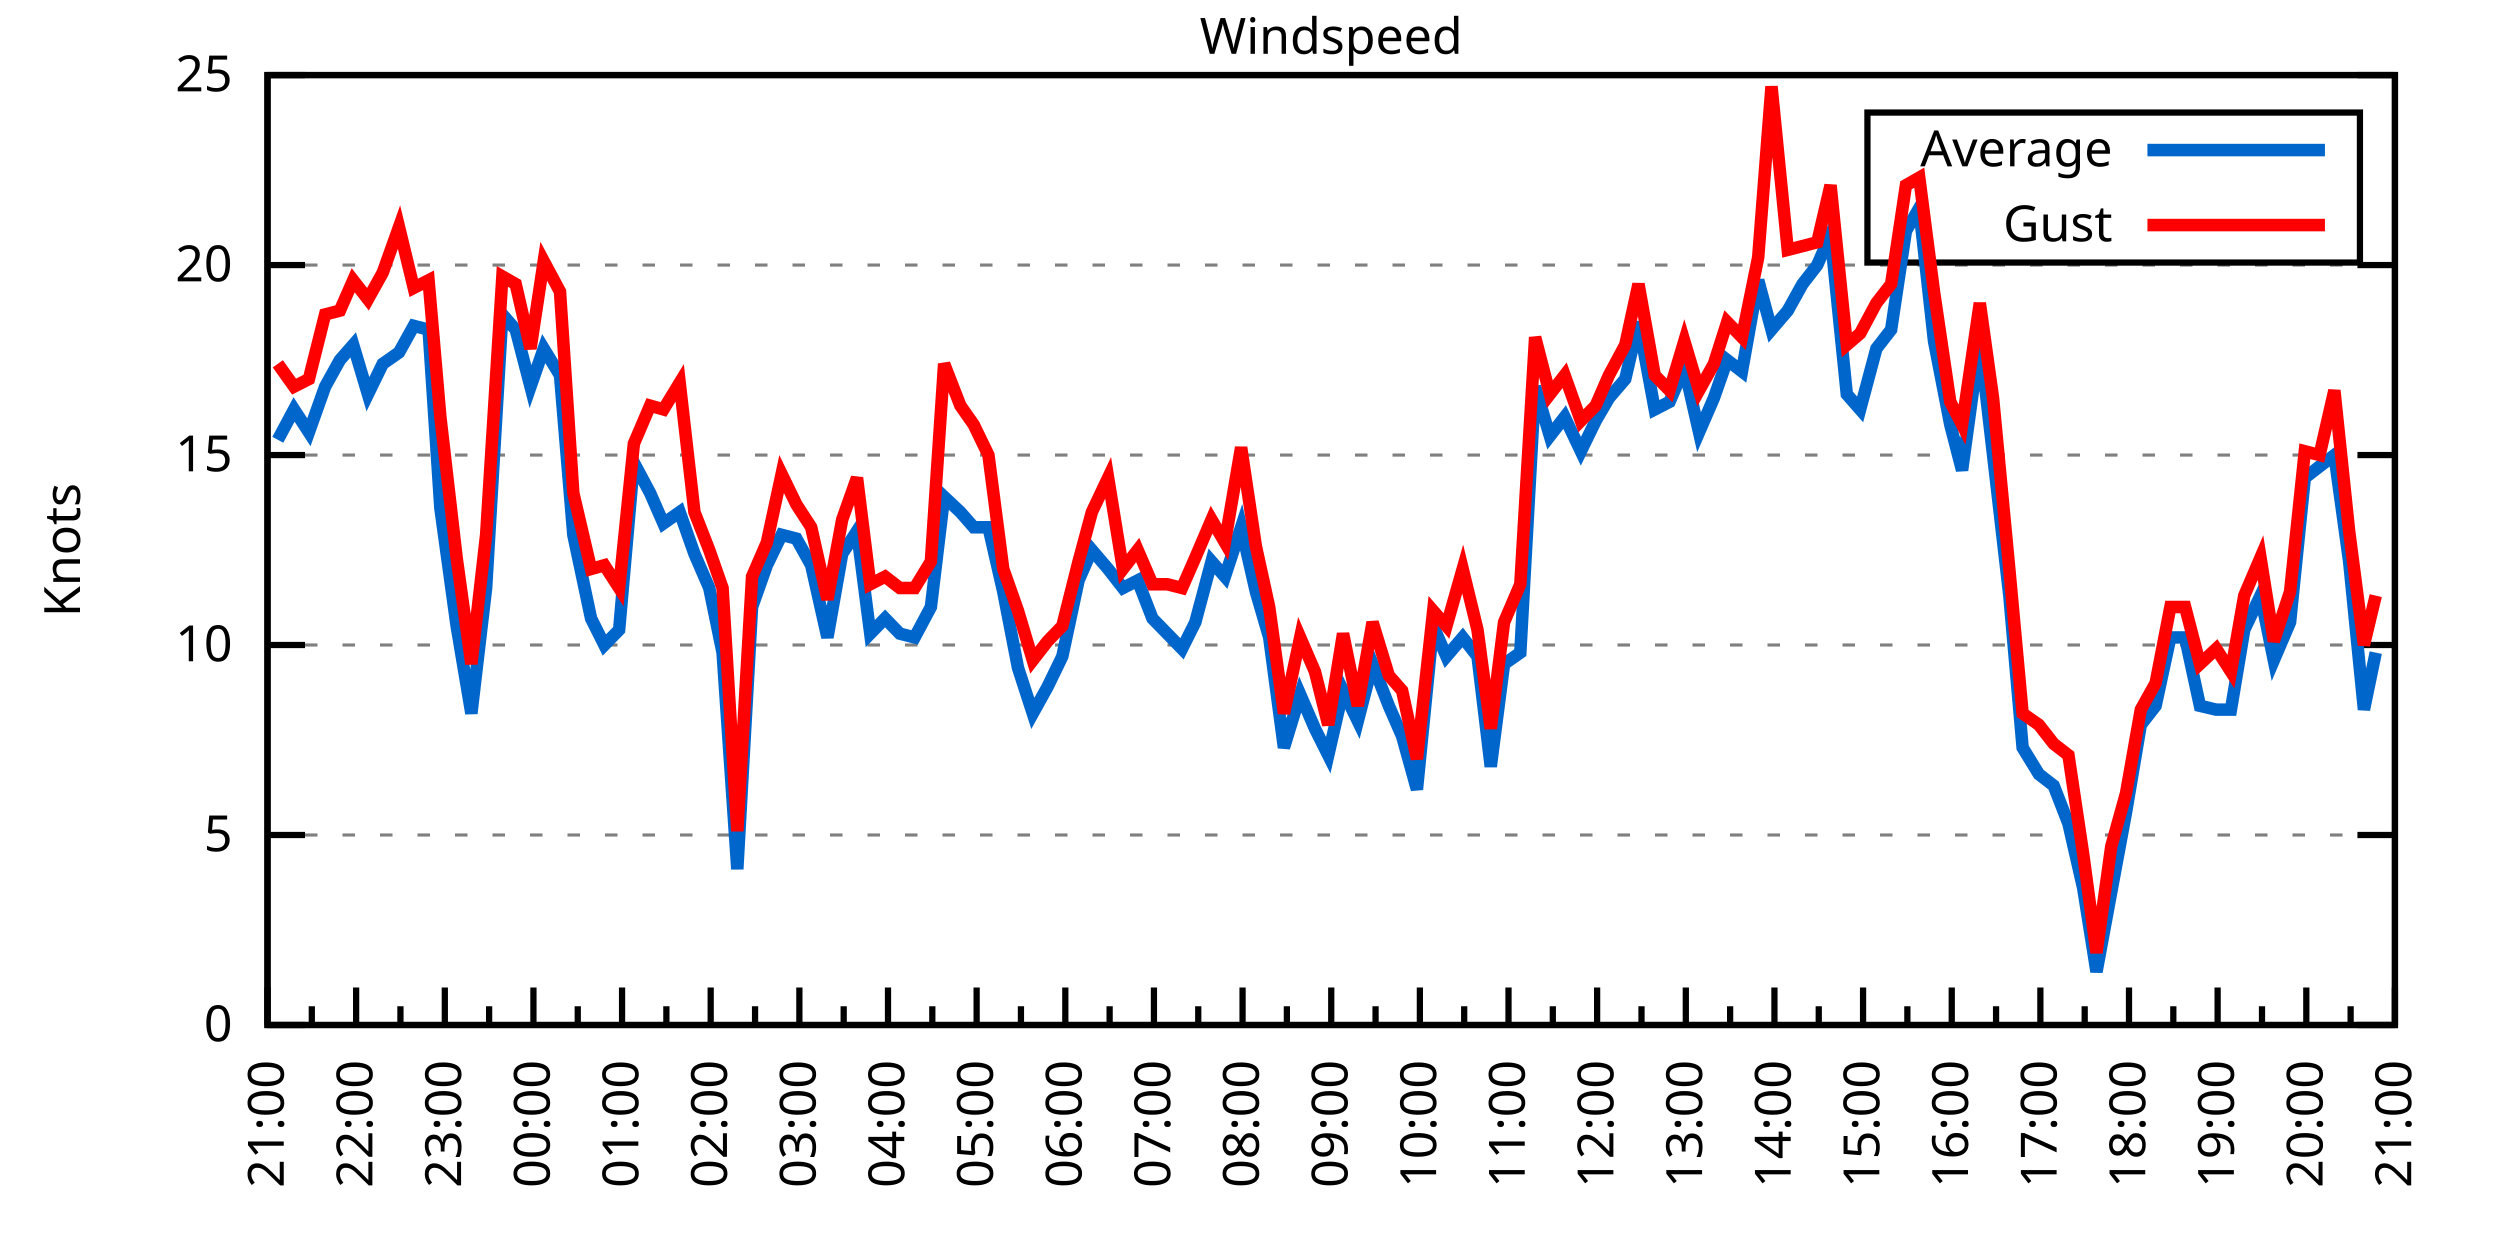
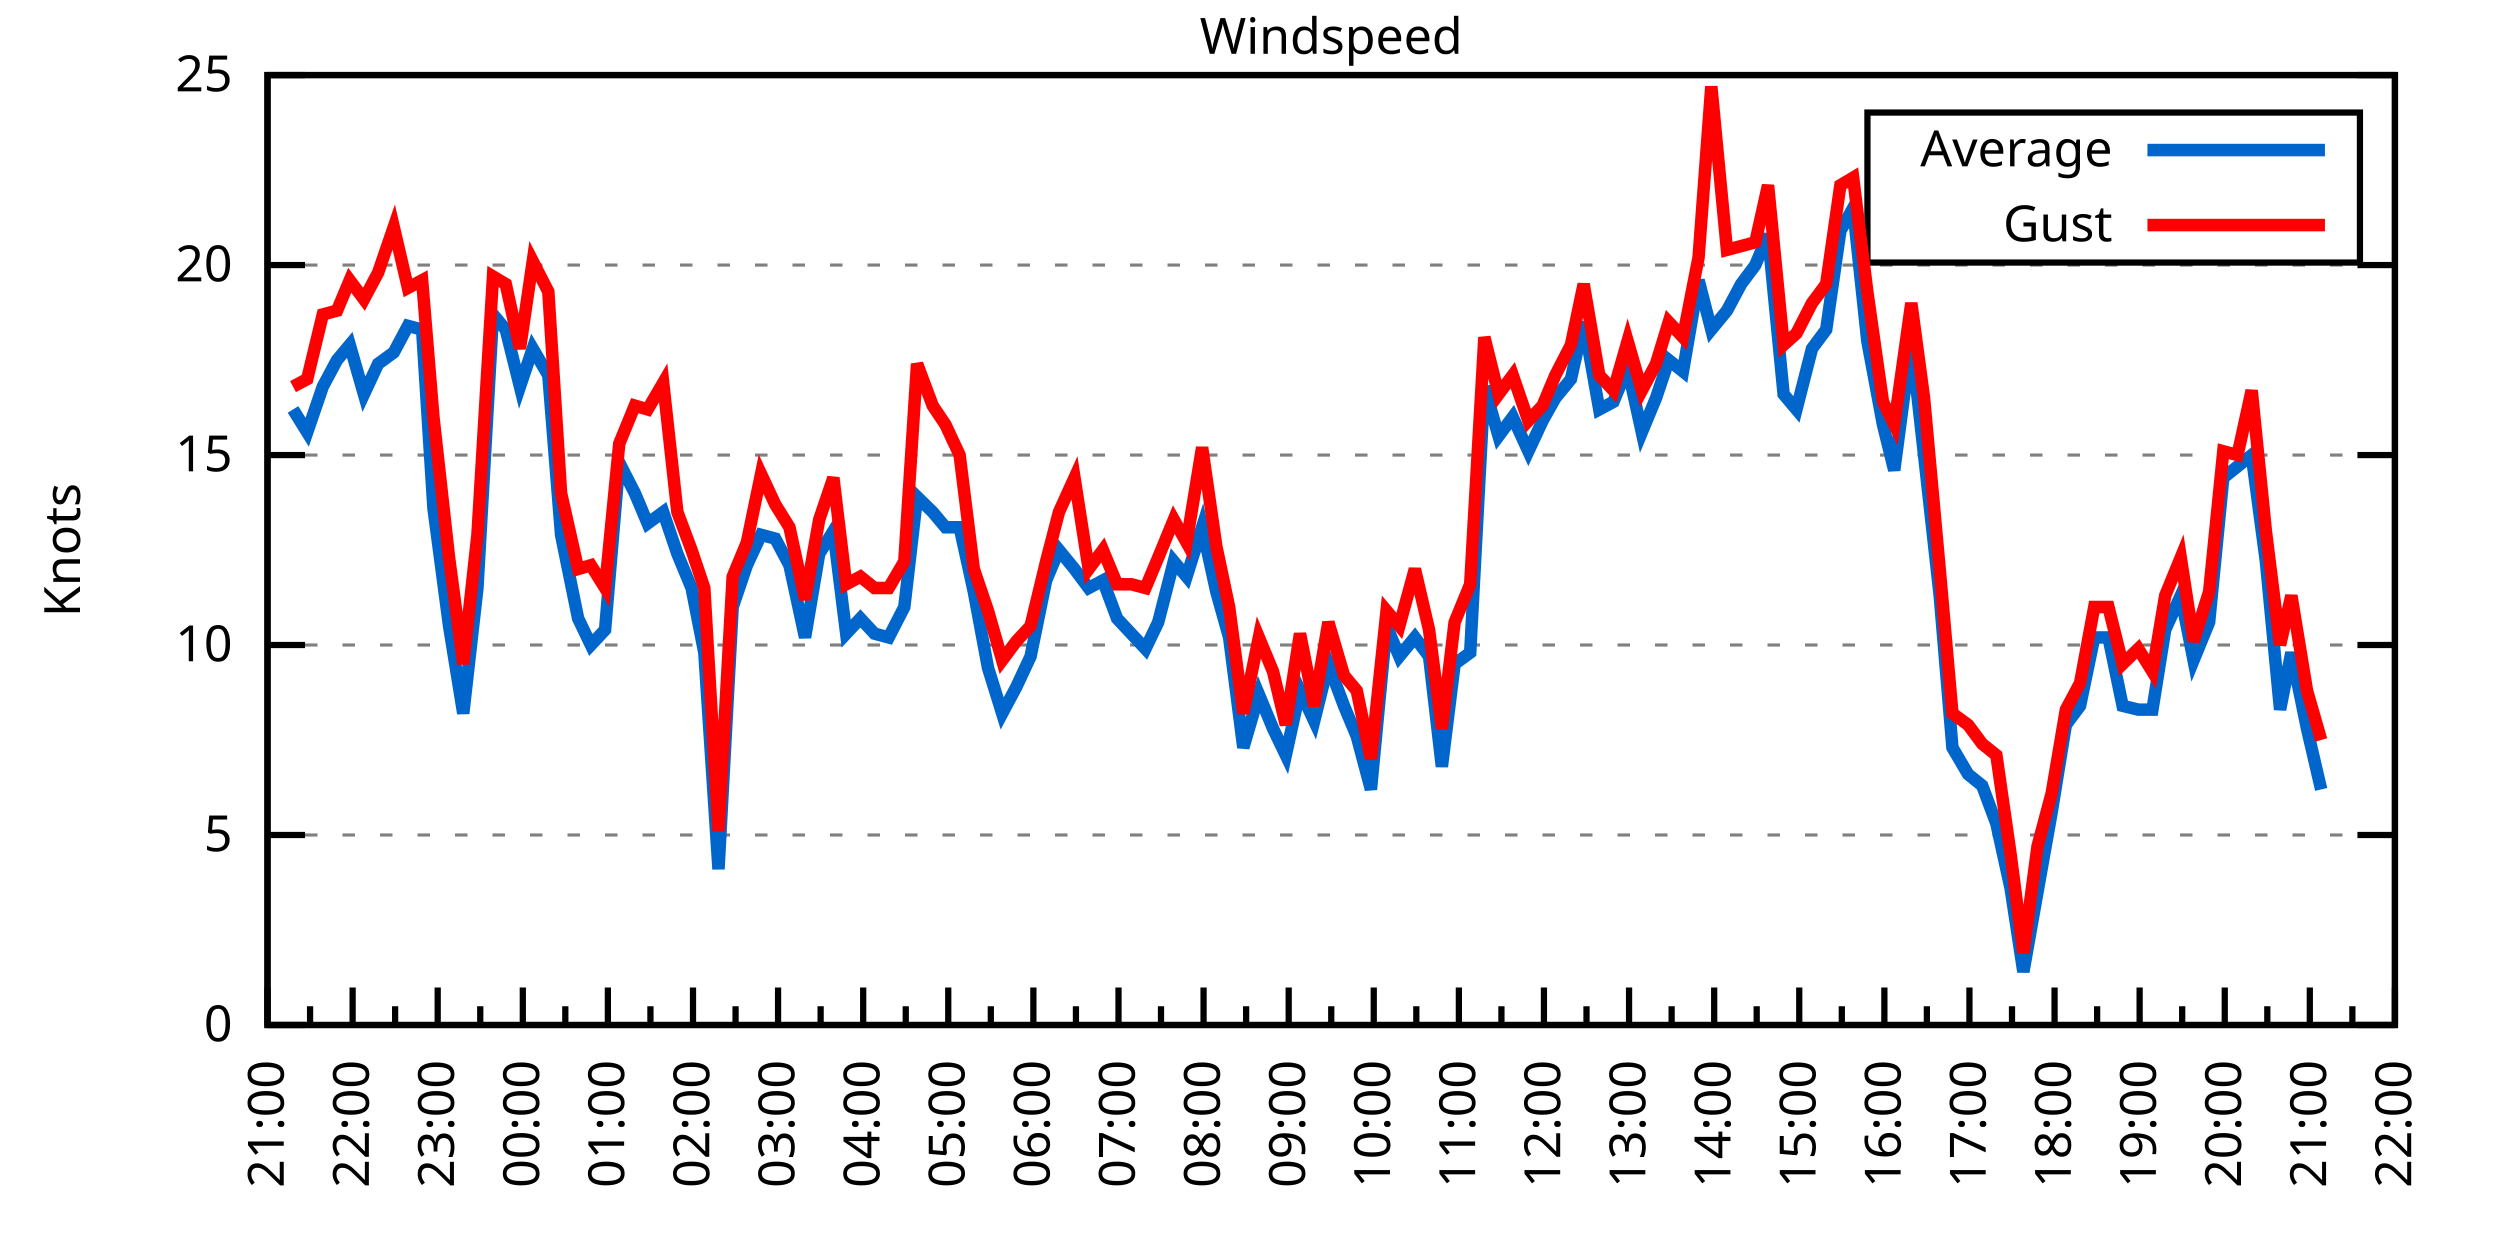
<svg xmlns="http://www.w3.org/2000/svg" xmlns:xlink="http://www.w3.org/1999/xlink" width="400" height="200" viewBox="0 0 400 200">
  <g id="gnuplot_canvas">
    <rect x="0" y="0" width="400" height="200" fill="none" />
    <defs>
      <circle id="gpDot" r="0.5" stroke-width="0.5" stroke="currentColor" />
      <path id="gpPt0" stroke-width="0.333" stroke="currentColor" d="M-1,0 h2 M0,-1 v2" />
      <path id="gpPt1" stroke-width="0.333" stroke="currentColor" d="M-1,-1 L1,1 M1,-1 L-1,1" />
      <path id="gpPt2" stroke-width="0.333" stroke="currentColor" d="M-1,0 L1,0 M0,-1 L0,1 M-1,-1 L1,1 M-1,1 L1,-1" />
      <rect id="gpPt3" stroke-width="0.333" stroke="currentColor" x="-1" y="-1" width="2" height="2" />
      <rect id="gpPt4" stroke-width="0.333" stroke="currentColor" fill="currentColor" x="-1" y="-1" width="2" height="2" />
      <circle id="gpPt5" stroke-width="0.333" stroke="currentColor" cx="0" cy="0" r="1" />
      <use xlink:href="#gpPt5" id="gpPt6" fill="currentColor" stroke="none" />
      <path id="gpPt7" stroke-width="0.333" stroke="currentColor" d="M0,-1.33 L-1.33,0.67 L1.33,0.67 z" />
      <use xlink:href="#gpPt7" id="gpPt8" fill="currentColor" stroke="none" />
      <use xlink:href="#gpPt7" id="gpPt9" stroke="currentColor" transform="rotate(180)" />
      <use xlink:href="#gpPt9" id="gpPt10" fill="currentColor" stroke="none" />
      <use xlink:href="#gpPt3" id="gpPt11" stroke="currentColor" transform="rotate(45)" />
      <use xlink:href="#gpPt11" id="gpPt12" fill="currentColor" stroke="none" />
      <path id="gpPt13" stroke-width="0.333" stroke="currentColor" d="M0,1.330 L1.265,0.411 L0.782,-1.067 L-0.782,-1.076 L-1.265,0.411 z" />
      <use xlink:href="#gpPt13" id="gpPt14" fill="currentColor" stroke="none" />
      <filter id="textbox" filterUnits="objectBoundingBox" x="0" y="0" height="1" width="1">
        <feFlood flood-color="white" flood-opacity="1" result="bgnd" />
        <feComposite in="SourceGraphic" in2="bgnd" operator="atop" />
      </filter>
      <filter id="greybox" filterUnits="objectBoundingBox" x="0" y="0" height="1" width="1">
        <feFlood flood-color="lightgrey" flood-opacity="1" result="grey" />
        <feComposite in="SourceGraphic" in2="grey" operator="atop" />
      </filter>
    </defs>
    <g fill="none" color="white" stroke="currentColor" stroke-width="1.00" stroke-linecap="butt" stroke-linejoin="miter">
</g>
    <g fill="none" color="black" stroke="currentColor" stroke-width="1.00" stroke-linecap="butt" stroke-linejoin="miter">
      <g stroke="none" shape-rendering="crispEdges">
        <polygon fill="rgb(255, 255, 255)" points="42.80,164.00 383.18,164.00 383.18,12.02 42.80,12.02 " />
      </g>
    </g>
    <g fill="none" color="black" stroke="currentColor" stroke-width="1.00" stroke-linecap="butt" stroke-linejoin="miter">
</g>
    <g fill="none" color="black" stroke="black" stroke-width="0.50" stroke-linecap="butt" stroke-linejoin="miter">
</g>
    <g fill="none" color="gray" stroke="currentColor" stroke-width="0.50" stroke-linecap="butt" stroke-linejoin="miter">
      <path stroke="gray" stroke-dasharray="2,4" class="gridline" d="M42.80,164.00 L383.19,164.00  " />
    </g>
    <g fill="none" color="gray" stroke="gray" stroke-width="1.00" stroke-linecap="butt" stroke-linejoin="miter">
</g>
    <g fill="none" color="black" stroke="currentColor" stroke-width="1.00" stroke-linecap="butt" stroke-linejoin="miter">
      <path stroke="black" d="M42.80,164.00 L48.80,164.00 M383.19,164.00 L377.19,164.00  " />
      <g transform="translate(37.20,166.60)" stroke="none" fill="black" font-family="Sans" font-size="8.00" text-anchor="end">
        <text>
          <tspan font-family="Sans"> 0</tspan>
        </text>
      </g>
    </g>
    <g fill="none" color="black" stroke="currentColor" stroke-width="1.00" stroke-linecap="butt" stroke-linejoin="miter">
</g>
    <g fill="none" color="black" stroke="black" stroke-width="0.50" stroke-linecap="butt" stroke-linejoin="miter">
</g>
    <g fill="none" color="gray" stroke="currentColor" stroke-width="0.50" stroke-linecap="butt" stroke-linejoin="miter">
      <path stroke="gray" stroke-dasharray="2,4" class="gridline" d="M42.80,133.60 L383.19,133.60  " />
    </g>
    <g fill="none" color="gray" stroke="gray" stroke-width="1.00" stroke-linecap="butt" stroke-linejoin="miter">
</g>
    <g fill="none" color="black" stroke="currentColor" stroke-width="1.00" stroke-linecap="butt" stroke-linejoin="miter">
      <path stroke="black" d="M42.80,133.60 L48.80,133.60 M383.19,133.60 L377.19,133.60  " />
      <g transform="translate(37.20,136.20)" stroke="none" fill="black" font-family="Sans" font-size="8.00" text-anchor="end">
        <text>
          <tspan font-family="Sans"> 5</tspan>
        </text>
      </g>
    </g>
    <g fill="none" color="black" stroke="currentColor" stroke-width="1.00" stroke-linecap="butt" stroke-linejoin="miter">
</g>
    <g fill="none" color="black" stroke="black" stroke-width="0.50" stroke-linecap="butt" stroke-linejoin="miter">
</g>
    <g fill="none" color="gray" stroke="currentColor" stroke-width="0.50" stroke-linecap="butt" stroke-linejoin="miter">
      <path stroke="gray" stroke-dasharray="2,4" class="gridline" d="M42.80,103.20 L383.19,103.20  " />
    </g>
    <g fill="none" color="gray" stroke="gray" stroke-width="1.00" stroke-linecap="butt" stroke-linejoin="miter">
</g>
    <g fill="none" color="black" stroke="currentColor" stroke-width="1.00" stroke-linecap="butt" stroke-linejoin="miter">
      <path stroke="black" d="M42.80,103.20 L48.80,103.20 M383.19,103.20 L377.19,103.20  " />
      <g transform="translate(37.20,105.80)" stroke="none" fill="black" font-family="Sans" font-size="8.00" text-anchor="end">
        <text>
          <tspan font-family="Sans"> 10</tspan>
        </text>
      </g>
    </g>
    <g fill="none" color="black" stroke="currentColor" stroke-width="1.00" stroke-linecap="butt" stroke-linejoin="miter">
</g>
    <g fill="none" color="black" stroke="black" stroke-width="0.50" stroke-linecap="butt" stroke-linejoin="miter">
</g>
    <g fill="none" color="gray" stroke="currentColor" stroke-width="0.50" stroke-linecap="butt" stroke-linejoin="miter">
      <path stroke="gray" stroke-dasharray="2,4" class="gridline" d="M42.80,72.81 L383.19,72.81  " />
    </g>
    <g fill="none" color="gray" stroke="gray" stroke-width="1.00" stroke-linecap="butt" stroke-linejoin="miter">
</g>
    <g fill="none" color="black" stroke="currentColor" stroke-width="1.00" stroke-linecap="butt" stroke-linejoin="miter">
      <path stroke="black" d="M42.80,72.81 L48.80,72.81 M383.19,72.81 L377.19,72.81  " />
      <g transform="translate(37.20,75.41)" stroke="none" fill="black" font-family="Sans" font-size="8.00" text-anchor="end">
        <text>
          <tspan font-family="Sans"> 15</tspan>
        </text>
      </g>
    </g>
    <g fill="none" color="black" stroke="currentColor" stroke-width="1.00" stroke-linecap="butt" stroke-linejoin="miter">
</g>
    <g fill="none" color="black" stroke="black" stroke-width="0.50" stroke-linecap="butt" stroke-linejoin="miter">
</g>
    <g fill="none" color="gray" stroke="currentColor" stroke-width="0.50" stroke-linecap="butt" stroke-linejoin="miter">
      <path stroke="gray" stroke-dasharray="2,4" class="gridline" d="M42.80,42.41 L383.19,42.41  " />
    </g>
    <g fill="none" color="gray" stroke="gray" stroke-width="1.00" stroke-linecap="butt" stroke-linejoin="miter">
</g>
    <g fill="none" color="black" stroke="currentColor" stroke-width="1.00" stroke-linecap="butt" stroke-linejoin="miter">
      <path stroke="black" d="M42.80,42.41 L48.80,42.41 M383.19,42.41 L377.19,42.41  " />
      <g transform="translate(37.20,45.01)" stroke="none" fill="black" font-family="Sans" font-size="8.00" text-anchor="end">
        <text>
          <tspan font-family="Sans"> 20</tspan>
        </text>
      </g>
    </g>
    <g fill="none" color="black" stroke="currentColor" stroke-width="1.00" stroke-linecap="butt" stroke-linejoin="miter">
</g>
    <g fill="none" color="black" stroke="black" stroke-width="0.50" stroke-linecap="butt" stroke-linejoin="miter">
</g>
    <g fill="none" color="gray" stroke="currentColor" stroke-width="0.50" stroke-linecap="butt" stroke-linejoin="miter">
      <path stroke="gray" stroke-dasharray="2,4" class="gridline" d="M42.80,12.01 L383.19,12.01  " />
    </g>
    <g fill="none" color="gray" stroke="gray" stroke-width="1.00" stroke-linecap="butt" stroke-linejoin="miter">
</g>
    <g fill="none" color="black" stroke="currentColor" stroke-width="1.00" stroke-linecap="butt" stroke-linejoin="miter">
      <path stroke="black" d="M42.80,12.01 L48.80,12.01 M383.19,12.01 L377.19,12.01  " />
      <g transform="translate(37.20,14.61)" stroke="none" fill="black" font-family="Sans" font-size="8.00" text-anchor="end">
        <text>
          <tspan font-family="Sans"> 25</tspan>
        </text>
      </g>
    </g>
    <g fill="none" color="black" stroke="currentColor" stroke-width="1.00" stroke-linecap="butt" stroke-linejoin="miter">
      <path stroke="black" d="M42.80,164.00 L42.80,158.00  " />
      <g transform="translate(45.40,169.60) rotate(270)" stroke="none" fill="black" font-family="Sans" font-size="8.00" text-anchor="end">
        <text>
          <tspan font-family="Sans">21:00</tspan>
        </text>
      </g>
    </g>
    <g fill="none" color="black" stroke="currentColor" stroke-width="1.00" stroke-linecap="butt" stroke-linejoin="miter">
-       <path stroke="black" d="M49.89,164.00 L49.89,161.00 M56.98,164.00 L56.98,158.00  " />
-       <g transform="translate(59.58,169.60) rotate(270)" stroke="none" fill="black" font-family="Sans" font-size="8.00" text-anchor="end">
+       <path stroke="black" d="M49.61,164.00 L49.61,161.00 M56.42,164.00 L56.42,158.00  " />
+       <g transform="translate(59.02,169.60) rotate(270)" stroke="none" fill="black" font-family="Sans" font-size="8.00" text-anchor="end">
        <text>
          <tspan font-family="Sans">22:00</tspan>
        </text>
      </g>
    </g>
    <g fill="none" color="black" stroke="currentColor" stroke-width="1.00" stroke-linecap="butt" stroke-linejoin="miter">
-       <path stroke="black" d="M64.07,164.00 L64.07,161.00 M71.17,164.00 L71.17,158.00  " />
-       <g transform="translate(73.77,169.60) rotate(270)" stroke="none" fill="black" font-family="Sans" font-size="8.00" text-anchor="end">
+       <path stroke="black" d="M63.22,164.00 L63.22,161.00 M70.03,164.00 L70.03,158.00  " />
+       <g transform="translate(72.63,169.60) rotate(270)" stroke="none" fill="black" font-family="Sans" font-size="8.00" text-anchor="end">
        <text>
          <tspan font-family="Sans">23:00</tspan>
        </text>
      </g>
    </g>
    <g fill="none" color="black" stroke="currentColor" stroke-width="1.00" stroke-linecap="butt" stroke-linejoin="miter">
-       <path stroke="black" d="M78.26,164.00 L78.26,161.00 M85.35,164.00 L85.35,158.00  " />
-       <g transform="translate(87.95,169.60) rotate(270)" stroke="none" fill="black" font-family="Sans" font-size="8.00" text-anchor="end">
+       <path stroke="black" d="M76.84,164.00 L76.84,161.00 M83.65,164.00 L83.65,158.00  " />
+       <g transform="translate(86.25,169.60) rotate(270)" stroke="none" fill="black" font-family="Sans" font-size="8.00" text-anchor="end">
        <text>
          <tspan font-family="Sans">00:00</tspan>
        </text>
      </g>
    </g>
    <g fill="none" color="black" stroke="currentColor" stroke-width="1.00" stroke-linecap="butt" stroke-linejoin="miter">
-       <path stroke="black" d="M92.44,164.00 L92.44,161.00 M99.53,164.00 L99.53,158.00  " />
-       <g transform="translate(102.13,169.60) rotate(270)" stroke="none" fill="black" font-family="Sans" font-size="8.00" text-anchor="end">
+       <path stroke="black" d="M90.45,164.00 L90.45,161.00 M97.26,164.00 L97.26,158.00  " />
+       <g transform="translate(99.86,169.60) rotate(270)" stroke="none" fill="black" font-family="Sans" font-size="8.00" text-anchor="end">
        <text>
          <tspan font-family="Sans">01:00</tspan>
        </text>
      </g>
    </g>
    <g fill="none" color="black" stroke="currentColor" stroke-width="1.00" stroke-linecap="butt" stroke-linejoin="miter">
-       <path stroke="black" d="M106.62,164.00 L106.62,161.00 M113.71,164.00 L113.71,158.00  " />
-       <g transform="translate(116.31,169.60) rotate(270)" stroke="none" fill="black" font-family="Sans" font-size="8.00" text-anchor="end">
+       <path stroke="black" d="M104.07,164.00 L104.07,161.00 M110.88,164.00 L110.88,158.00  " />
+       <g transform="translate(113.48,169.60) rotate(270)" stroke="none" fill="black" font-family="Sans" font-size="8.00" text-anchor="end">
        <text>
          <tspan font-family="Sans">02:00</tspan>
        </text>
      </g>
    </g>
    <g fill="none" color="black" stroke="currentColor" stroke-width="1.00" stroke-linecap="butt" stroke-linejoin="miter">
-       <path stroke="black" d="M120.81,164.00 L120.81,161.00 M127.90,164.00 L127.90,158.00  " />
-       <g transform="translate(130.50,169.60) rotate(270)" stroke="none" fill="black" font-family="Sans" font-size="8.00" text-anchor="end">
+       <path stroke="black" d="M117.69,164.00 L117.69,161.00 M124.49,164.00 L124.49,158.00  " />
+       <g transform="translate(127.09,169.60) rotate(270)" stroke="none" fill="black" font-family="Sans" font-size="8.00" text-anchor="end">
        <text>
          <tspan font-family="Sans">03:00</tspan>
        </text>
      </g>
    </g>
    <g fill="none" color="black" stroke="currentColor" stroke-width="1.00" stroke-linecap="butt" stroke-linejoin="miter">
-       <path stroke="black" d="M134.99,164.00 L134.99,161.00 M142.08,164.00 L142.08,158.00  " />
-       <g transform="translate(144.68,169.60) rotate(270)" stroke="none" fill="black" font-family="Sans" font-size="8.00" text-anchor="end">
+       <path stroke="black" d="M131.30,164.00 L131.30,161.00 M138.11,164.00 L138.11,158.00  " />
+       <g transform="translate(140.71,169.60) rotate(270)" stroke="none" fill="black" font-family="Sans" font-size="8.00" text-anchor="end">
        <text>
          <tspan font-family="Sans">04:00</tspan>
        </text>
      </g>
    </g>
    <g fill="none" color="black" stroke="currentColor" stroke-width="1.00" stroke-linecap="butt" stroke-linejoin="miter">
-       <path stroke="black" d="M149.17,164.00 L149.17,161.00 M156.26,164.00 L156.26,158.00  " />
-       <g transform="translate(158.86,169.60) rotate(270)" stroke="none" fill="black" font-family="Sans" font-size="8.00" text-anchor="end">
+       <path stroke="black" d="M144.92,164.00 L144.92,161.00 M151.72,164.00 L151.72,158.00  " />
+       <g transform="translate(154.32,169.60) rotate(270)" stroke="none" fill="black" font-family="Sans" font-size="8.00" text-anchor="end">
        <text>
          <tspan font-family="Sans">05:00</tspan>
        </text>
      </g>
    </g>
    <g fill="none" color="black" stroke="currentColor" stroke-width="1.00" stroke-linecap="butt" stroke-linejoin="miter">
-       <path stroke="black" d="M163.35,164.00 L163.35,161.00 M170.45,164.00 L170.45,158.00  " />
-       <g transform="translate(173.05,169.60) rotate(270)" stroke="none" fill="black" font-family="Sans" font-size="8.00" text-anchor="end">
+       <path stroke="black" d="M158.53,164.00 L158.53,161.00 M165.34,164.00 L165.34,158.00  " />
+       <g transform="translate(167.94,169.60) rotate(270)" stroke="none" fill="black" font-family="Sans" font-size="8.00" text-anchor="end">
        <text>
          <tspan font-family="Sans">06:00</tspan>
        </text>
      </g>
    </g>
    <g fill="none" color="black" stroke="currentColor" stroke-width="1.00" stroke-linecap="butt" stroke-linejoin="miter">
-       <path stroke="black" d="M177.54,164.00 L177.54,161.00 M184.63,164.00 L184.63,158.00  " />
-       <g transform="translate(187.23,169.60) rotate(270)" stroke="none" fill="black" font-family="Sans" font-size="8.00" text-anchor="end">
+       <path stroke="black" d="M172.15,164.00 L172.15,161.00 M178.96,164.00 L178.96,158.00  " />
+       <g transform="translate(181.56,169.60) rotate(270)" stroke="none" fill="black" font-family="Sans" font-size="8.00" text-anchor="end">
        <text>
          <tspan font-family="Sans">07:00</tspan>
        </text>
      </g>
    </g>
    <g fill="none" color="black" stroke="currentColor" stroke-width="1.00" stroke-linecap="butt" stroke-linejoin="miter">
-       <path stroke="black" d="M191.72,164.00 L191.72,161.00 M198.81,164.00 L198.81,158.00  " />
-       <g transform="translate(201.41,169.60) rotate(270)" stroke="none" fill="black" font-family="Sans" font-size="8.00" text-anchor="end">
+       <path stroke="black" d="M185.76,164.00 L185.76,161.00 M192.57,164.00 L192.57,158.00  " />
+       <g transform="translate(195.17,169.60) rotate(270)" stroke="none" fill="black" font-family="Sans" font-size="8.00" text-anchor="end">
        <text>
          <tspan font-family="Sans">08:00</tspan>
        </text>
      </g>
    </g>
    <g fill="none" color="black" stroke="currentColor" stroke-width="1.00" stroke-linecap="butt" stroke-linejoin="miter">
-       <path stroke="black" d="M205.90,164.00 L205.90,161.00 M213.00,164.00 L213.00,158.00  " />
-       <g transform="translate(215.60,169.60) rotate(270)" stroke="none" fill="black" font-family="Sans" font-size="8.00" text-anchor="end">
+       <path stroke="black" d="M199.38,164.00 L199.38,161.00 M206.19,164.00 L206.19,158.00  " />
+       <g transform="translate(208.79,169.60) rotate(270)" stroke="none" fill="black" font-family="Sans" font-size="8.00" text-anchor="end">
        <text>
          <tspan font-family="Sans">09:00</tspan>
        </text>
      </g>
    </g>
    <g fill="none" color="black" stroke="currentColor" stroke-width="1.00" stroke-linecap="butt" stroke-linejoin="miter">
-       <path stroke="black" d="M220.09,164.00 L220.09,161.00 M227.18,164.00 L227.18,158.00  " />
-       <g transform="translate(229.78,169.60) rotate(270)" stroke="none" fill="black" font-family="Sans" font-size="8.00" text-anchor="end">
+       <path stroke="black" d="M213.00,164.00 L213.00,161.00 M219.80,164.00 L219.80,158.00  " />
+       <g transform="translate(222.40,169.60) rotate(270)" stroke="none" fill="black" font-family="Sans" font-size="8.00" text-anchor="end">
        <text>
          <tspan font-family="Sans">10:00</tspan>
        </text>
      </g>
    </g>
    <g fill="none" color="black" stroke="currentColor" stroke-width="1.00" stroke-linecap="butt" stroke-linejoin="miter">
-       <path stroke="black" d="M234.27,164.00 L234.27,161.00 M241.36,164.00 L241.36,158.00  " />
-       <g transform="translate(243.96,169.60) rotate(270)" stroke="none" fill="black" font-family="Sans" font-size="8.00" text-anchor="end">
+       <path stroke="black" d="M226.61,164.00 L226.61,161.00 M233.42,164.00 L233.42,158.00  " />
+       <g transform="translate(236.02,169.60) rotate(270)" stroke="none" fill="black" font-family="Sans" font-size="8.00" text-anchor="end">
        <text>
          <tspan font-family="Sans">11:00</tspan>
        </text>
      </g>
    </g>
    <g fill="none" color="black" stroke="currentColor" stroke-width="1.00" stroke-linecap="butt" stroke-linejoin="miter">
-       <path stroke="black" d="M248.45,164.00 L248.45,161.00 M255.54,164.00 L255.54,158.00  " />
-       <g transform="translate(258.14,169.60) rotate(270)" stroke="none" fill="black" font-family="Sans" font-size="8.00" text-anchor="end">
+       <path stroke="black" d="M240.23,164.00 L240.23,161.00 M247.03,164.00 L247.03,158.00  " />
+       <g transform="translate(249.63,169.60) rotate(270)" stroke="none" fill="black" font-family="Sans" font-size="8.00" text-anchor="end">
        <text>
          <tspan font-family="Sans">12:00</tspan>
        </text>
      </g>
    </g>
    <g fill="none" color="black" stroke="currentColor" stroke-width="1.00" stroke-linecap="butt" stroke-linejoin="miter">
-       <path stroke="black" d="M262.64,164.00 L262.64,161.00 M269.73,164.00 L269.73,158.00  " />
-       <g transform="translate(272.33,169.60) rotate(270)" stroke="none" fill="black" font-family="Sans" font-size="8.00" text-anchor="end">
+       <path stroke="black" d="M253.84,164.00 L253.84,161.00 M260.65,164.00 L260.65,158.00  " />
+       <g transform="translate(263.25,169.60) rotate(270)" stroke="none" fill="black" font-family="Sans" font-size="8.00" text-anchor="end">
        <text>
          <tspan font-family="Sans">13:00</tspan>
        </text>
      </g>
    </g>
    <g fill="none" color="black" stroke="currentColor" stroke-width="1.00" stroke-linecap="butt" stroke-linejoin="miter">
-       <path stroke="black" d="M276.82,164.00 L276.82,161.00 M283.91,164.00 L283.91,158.00  " />
-       <g transform="translate(286.51,169.60) rotate(270)" stroke="none" fill="black" font-family="Sans" font-size="8.00" text-anchor="end">
+       <path stroke="black" d="M267.46,164.00 L267.46,161.00 M274.27,164.00 L274.27,158.00  " />
+       <g transform="translate(276.87,169.60) rotate(270)" stroke="none" fill="black" font-family="Sans" font-size="8.00" text-anchor="end">
        <text>
          <tspan font-family="Sans">14:00</tspan>
        </text>
      </g>
    </g>
    <g fill="none" color="black" stroke="currentColor" stroke-width="1.00" stroke-linecap="butt" stroke-linejoin="miter">
-       <path stroke="black" d="M291.00,164.00 L291.00,161.00 M298.09,164.00 L298.09,158.00  " />
-       <g transform="translate(300.69,169.60) rotate(270)" stroke="none" fill="black" font-family="Sans" font-size="8.00" text-anchor="end">
+       <path stroke="black" d="M281.07,164.00 L281.07,161.00 M287.88,164.00 L287.88,158.00  " />
+       <g transform="translate(290.48,169.60) rotate(270)" stroke="none" fill="black" font-family="Sans" font-size="8.00" text-anchor="end">
        <text>
          <tspan font-family="Sans">15:00</tspan>
        </text>
      </g>
    </g>
    <g fill="none" color="black" stroke="currentColor" stroke-width="1.00" stroke-linecap="butt" stroke-linejoin="miter">
-       <path stroke="black" d="M305.18,164.00 L305.18,161.00 M312.28,164.00 L312.28,158.00  " />
-       <g transform="translate(314.88,169.60) rotate(270)" stroke="none" fill="black" font-family="Sans" font-size="8.00" text-anchor="end">
+       <path stroke="black" d="M294.69,164.00 L294.69,161.00 M301.50,164.00 L301.50,158.00  " />
+       <g transform="translate(304.10,169.60) rotate(270)" stroke="none" fill="black" font-family="Sans" font-size="8.00" text-anchor="end">
        <text>
          <tspan font-family="Sans">16:00</tspan>
        </text>
      </g>
    </g>
    <g fill="none" color="black" stroke="currentColor" stroke-width="1.00" stroke-linecap="butt" stroke-linejoin="miter">
-       <path stroke="black" d="M319.37,164.00 L319.37,161.00 M326.46,164.00 L326.46,158.00  " />
-       <g transform="translate(329.06,169.60) rotate(270)" stroke="none" fill="black" font-family="Sans" font-size="8.00" text-anchor="end">
+       <path stroke="black" d="M308.30,164.00 L308.30,161.00 M315.11,164.00 L315.11,158.00  " />
+       <g transform="translate(317.71,169.60) rotate(270)" stroke="none" fill="black" font-family="Sans" font-size="8.00" text-anchor="end">
        <text>
          <tspan font-family="Sans">17:00</tspan>
        </text>
      </g>
    </g>
    <g fill="none" color="black" stroke="currentColor" stroke-width="1.00" stroke-linecap="butt" stroke-linejoin="miter">
-       <path stroke="black" d="M333.55,164.00 L333.55,161.00 M340.64,164.00 L340.64,158.00  " />
-       <g transform="translate(343.24,169.60) rotate(270)" stroke="none" fill="black" font-family="Sans" font-size="8.00" text-anchor="end">
+       <path stroke="black" d="M321.92,164.00 L321.92,161.00 M328.73,164.00 L328.73,158.00  " />
+       <g transform="translate(331.33,169.60) rotate(270)" stroke="none" fill="black" font-family="Sans" font-size="8.00" text-anchor="end">
        <text>
          <tspan font-family="Sans">18:00</tspan>
        </text>
      </g>
    </g>
    <g fill="none" color="black" stroke="currentColor" stroke-width="1.00" stroke-linecap="butt" stroke-linejoin="miter">
-       <path stroke="black" d="M347.73,164.00 L347.73,161.00 M354.82,164.00 L354.82,158.00  " />
-       <g transform="translate(357.42,169.60) rotate(270)" stroke="none" fill="black" font-family="Sans" font-size="8.00" text-anchor="end">
+       <path stroke="black" d="M335.54,164.00 L335.54,161.00 M342.34,164.00 L342.34,158.00  " />
+       <g transform="translate(344.94,169.60) rotate(270)" stroke="none" fill="black" font-family="Sans" font-size="8.00" text-anchor="end">
        <text>
          <tspan font-family="Sans">19:00</tspan>
        </text>
      </g>
    </g>
    <g fill="none" color="black" stroke="currentColor" stroke-width="1.00" stroke-linecap="butt" stroke-linejoin="miter">
-       <path stroke="black" d="M361.92,164.00 L361.92,161.00 M369.01,164.00 L369.01,158.00  " />
-       <g transform="translate(371.61,169.60) rotate(270)" stroke="none" fill="black" font-family="Sans" font-size="8.00" text-anchor="end">
+       <path stroke="black" d="M349.15,164.00 L349.15,161.00 M355.96,164.00 L355.96,158.00  " />
+       <g transform="translate(358.56,169.60) rotate(270)" stroke="none" fill="black" font-family="Sans" font-size="8.00" text-anchor="end">
        <text>
          <tspan font-family="Sans">20:00</tspan>
        </text>
      </g>
    </g>
    <g fill="none" color="black" stroke="currentColor" stroke-width="1.00" stroke-linecap="butt" stroke-linejoin="miter">
-       <path stroke="black" d="M376.10,164.00 L376.10,161.00 M383.19,164.00 L383.19,158.00  " />
+       <path stroke="black" d="M362.77,164.00 L362.77,161.00 M369.57,164.00 L369.57,158.00  " />
+       <g transform="translate(372.17,169.60) rotate(270)" stroke="none" fill="black" font-family="Sans" font-size="8.00" text-anchor="end">
+         <text>
+           <tspan font-family="Sans">21:00</tspan>
+         </text>
+       </g>
+     </g>
+     <g fill="none" color="black" stroke="currentColor" stroke-width="1.00" stroke-linecap="butt" stroke-linejoin="miter">
+       <path stroke="black" d="M376.38,164.00 L376.38,161.00 M383.19,164.00 L383.19,158.00  " />
      <g transform="translate(385.79,169.60) rotate(270)" stroke="none" fill="black" font-family="Sans" font-size="8.00" text-anchor="end">
        <text>
-           <tspan font-family="Sans">21:00</tspan>
+           <tspan font-family="Sans">22:00</tspan>
        </text>
      </g>
    </g>
    <g fill="none" color="black" stroke="currentColor" stroke-width="1.00" stroke-linecap="butt" stroke-linejoin="miter">
</g>
    <g fill="none" color="black" stroke="currentColor" stroke-width="1.00" stroke-linecap="butt" stroke-linejoin="miter">
      <path stroke="black" d="M42.80,12.01 L42.80,164.00 L383.19,164.00 L383.19,12.01 L42.80,12.01 Z  " />
    </g>
    <g fill="none" color="black" stroke="currentColor" stroke-width="1.00" stroke-linecap="butt" stroke-linejoin="miter">
      <g transform="translate(12.80,88.01) rotate(270)" stroke="none" fill="black" font-family="Sans" font-size="8.00" text-anchor="middle">
        <text>
          <tspan font-family="Sans">Knots</tspan>
        </text>
      </g>
    </g>
    <g fill="none" color="black" stroke="currentColor" stroke-width="1.00" stroke-linecap="butt" stroke-linejoin="miter">
</g>
    <g fill="none" color="black" stroke="currentColor" stroke-width="1.00" stroke-linecap="butt" stroke-linejoin="miter">
      <path stroke="black" d="M298.79,42.01 L298.79,18.01 L377.59,18.01 L377.59,42.01 L298.79,42.01 Z  " />
    </g>
    <g id="Windspeed_plot_1">
      <g fill="none" color="white" stroke="black" stroke-width="2.00" stroke-linecap="butt" stroke-linejoin="miter">
</g>
      <g fill="none" color="black" stroke="currentColor" stroke-width="2.00" stroke-linecap="butt" stroke-linejoin="miter">
        <g transform="translate(337.99,26.61)" stroke="none" fill="black" font-family="Sans" font-size="8.00" text-anchor="end">
          <text>
            <tspan font-family="Sans">Average</tspan>
          </text>
        </g>
      </g>
      <g fill="none" color="black" stroke="currentColor" stroke-width="2.00" stroke-linecap="butt" stroke-linejoin="miter">
-         <path stroke="rgb(  0, 102, 204)" d="M343.59,24.01 L371.99,24.01 M44.45,70.37 L47.05,65.51 L49.42,69.16 L52.02,61.86 L54.38,57.61 L56.51,55.18   L58.87,63.08 L61.24,58.21 L63.84,56.39 L66.20,52.14 L68.57,52.74 L70.46,81.32 L73.06,100.16 L75.42,114.15   L77.78,94.08 L80.38,50.31 L82.51,52.74 L84.88,61.86 L87.00,55.78 L89.60,60.04 L91.73,85.57 L94.57,98.95   L96.70,103.20 L99.06,100.77 L101.42,74.02 L104.02,78.89 L106.15,83.75 L108.75,81.93 L111.11,88.61 L113.48,94.08   L115.61,104.42 L117.97,139.07 L120.33,97.12 L122.70,90.44 L125.06,85.57 L127.42,86.18 L129.79,90.44 L132.39,101.99   L134.75,88.61 L137.12,84.97 L139.24,101.38 L141.61,98.95 L143.97,101.38 L146.34,101.99 L148.94,97.12 L151.06,79.49   L153.66,81.93 L155.79,84.36 L158.15,84.36 L160.52,94.69 L162.88,106.85 L165.25,114.15 L167.61,109.89 L169.97,105.03   L172.57,92.87 L174.70,88.00 L177.30,91.04 L179.67,94.08 L182.03,92.87 L184.39,98.95 L186.76,101.38 L189.12,103.81   L191.25,99.56 L193.85,89.83 L195.98,92.26 L198.58,84.36 L200.94,94.69 L203.07,101.99 L205.43,119.62 L208.03,111.11   L210.39,116.58 L212.52,120.83 L214.89,110.50 L217.25,115.36 L219.61,106.24 L222.21,112.93 L224.34,117.80 L226.71,126.31   L229.31,100.16 L231.43,105.03 L234.03,101.99 L236.40,105.03 L238.52,122.66 L240.65,106.24 L243.25,104.42 L245.62,61.86   L247.98,69.77 L250.34,66.73 L252.94,72.20 L255.31,67.33 L257.43,63.69 L260.04,60.65 L262.16,51.53 L264.76,65.51   L267.13,64.29 L269.49,58.82 L271.85,69.16 L274.22,63.69 L276.35,57.61 L278.71,59.43 L281.31,44.84 L283.44,52.74   L286.04,49.70 L288.40,45.45 L290.76,42.41 L292.89,37.54 L295.49,63.08 L297.62,65.51 L300.22,55.78 L302.58,52.74   L304.95,36.94 L307.08,33.29 L309.44,54.57 L312.04,67.94 L313.93,75.24 L316.77,54.57 L318.89,72.81 L321.49,95.30   L323.62,119.62 L326.22,123.87 L328.59,125.70 L330.95,131.78 L333.31,142.11 L335.44,155.49 L337.80,142.72 L340.17,129.95   L342.53,115.97 L344.90,112.93 L347.26,101.99 L349.62,101.99 L351.99,112.93 L354.59,113.54 L356.95,113.54 L359.08,100.77   L361.68,95.30 L363.81,105.64 L366.41,99.56 L368.77,76.45 L371.13,74.63 L373.50,72.81 L375.86,89.83 L378.23,113.54   L380.12,104.42  " />
+         <path stroke="rgb(  0, 102, 204)" d="M343.59,24.01 L371.99,24.01 M46.88,65.51 L49.15,69.16 L51.65,61.86 L53.92,57.61 L55.96,55.18 L58.23,63.08   L60.50,58.21 L63.00,56.39 L65.27,52.14 L67.54,52.74 L69.35,81.32 L71.85,100.16 L74.12,114.15 L76.39,94.08   L78.88,50.31 L80.92,52.74 L83.19,61.86 L85.24,55.78 L87.73,60.04 L89.77,85.57 L92.50,98.95 L94.54,103.20   L96.81,100.77 L99.08,74.02 L101.57,78.89 L103.62,83.75 L106.11,81.93 L108.38,88.61 L110.65,94.08 L112.69,104.42   L114.96,139.07 L117.23,97.12 L119.50,90.44 L121.77,85.57 L124.04,86.18 L126.31,90.44 L128.81,101.99 L131.07,88.61   L133.34,84.97 L135.39,101.38 L137.66,98.95 L139.92,101.38 L142.19,101.99 L144.69,97.12 L146.73,79.49 L149.23,81.93   L151.27,84.36 L153.54,84.36 L155.81,94.69 L158.08,106.85 L160.35,114.15 L162.62,109.89 L164.89,105.03 L167.38,92.87   L169.43,88.00 L171.92,91.04 L174.19,94.08 L176.46,92.87 L178.73,98.95 L181.00,101.38 L183.27,103.81 L185.31,99.56   L187.81,89.83 L189.85,92.26 L192.34,84.36 L194.61,94.69 L196.66,101.99 L198.93,119.62 L201.42,111.11 L203.69,116.58   L205.73,120.83 L208.00,110.50 L210.27,115.36 L212.54,106.24 L215.04,112.93 L217.08,117.80 L219.35,126.31 L221.85,100.16   L223.89,105.03 L226.38,101.99 L228.65,105.03 L230.70,122.66 L232.74,106.24 L235.23,104.42 L237.50,61.86 L239.77,69.77   L242.04,66.73 L244.54,72.20 L246.81,67.33 L248.85,63.69 L251.35,60.65 L253.39,51.53 L255.88,65.51 L258.15,64.29   L260.42,58.82 L262.69,69.16 L264.96,63.69 L267.00,57.61 L269.27,59.43 L271.77,44.84 L273.81,52.74 L276.31,49.70   L278.58,45.45 L280.85,42.41 L282.89,37.54 L285.38,63.08 L287.43,65.51 L289.92,55.78 L292.19,52.74 L294.46,36.94   L296.50,33.29 L298.77,54.57 L301.27,67.94 L303.08,75.24 L305.81,54.57 L307.85,72.81 L310.35,95.30 L312.39,119.62   L314.89,123.87 L317.15,125.70 L319.42,131.78 L321.69,142.11 L323.74,155.49 L326.00,142.72 L328.27,129.95 L330.54,115.97   L332.81,112.93 L335.08,101.99 L337.35,101.99 L339.62,112.93 L342.12,113.54 L344.39,113.54 L346.43,100.77 L348.92,95.30   L350.97,105.64 L353.46,99.56 L355.73,76.45 L358.00,74.63 L360.27,72.81 L362.54,89.83 L364.81,113.54 L366.62,104.42   L369.12,116.58 L371.39,126.31  " />
      </g>
    </g>
    <g id="Windspeed_plot_2">
      <g fill="none" color="black" stroke="currentColor" stroke-width="2.00" stroke-linecap="butt" stroke-linejoin="miter">
        <g transform="translate(337.99,38.61)" stroke="none" fill="black" font-family="Sans" font-size="8.00" text-anchor="end">
          <text>
            <tspan font-family="Sans">Gust</tspan>
          </text>
        </g>
      </g>
      <g fill="none" color="black" stroke="currentColor" stroke-width="2.00" stroke-linecap="butt" stroke-linejoin="miter">
-         <path stroke="rgb(255,   0,   0)" d="M343.59,36.01 L371.99,36.01 M44.45,58.21 L47.05,61.86 L49.42,60.65 L52.02,50.31 L54.38,49.70 L56.51,44.84   L58.87,47.88 L61.24,43.62 L63.84,36.33 L66.20,46.06 L68.57,44.84 L70.46,66.73 L73.06,89.22 L75.42,106.24   L77.78,85.57 L80.38,44.23 L82.51,45.45 L84.88,55.78 L87.00,41.80 L89.60,46.66 L91.73,78.89 L94.57,91.04   L96.70,90.44 L99.06,94.08 L101.42,70.98 L104.02,64.90 L106.15,65.51 L108.75,61.25 L111.11,81.93 L113.48,88.00   L115.61,94.08 L117.97,132.99 L120.33,92.26 L122.70,86.79 L125.06,75.85 L127.42,80.71 L129.79,84.36 L132.39,95.91   L134.75,83.14 L137.12,76.45 L139.24,93.48 L141.61,92.26 L143.97,94.08 L146.34,94.08 L148.94,89.83 L151.06,58.21   L153.66,64.90 L155.79,67.94 L158.15,72.81 L160.52,91.04 L162.88,97.73 L165.25,105.64 L167.61,102.60 L169.97,100.16   L172.57,89.83 L174.70,81.93 L177.30,76.45 L179.67,91.04 L182.03,88.00 L184.39,93.48 L186.76,93.48 L189.12,94.08   L191.25,89.22 L193.85,83.14 L195.98,86.79 L198.58,71.59 L200.94,87.40 L203.07,97.12 L205.43,114.15 L208.03,101.99   L210.39,107.46 L212.52,115.97 L214.89,101.38 L217.25,112.93 L219.61,99.56 L222.21,108.07 L224.34,110.50 L226.71,121.44   L229.31,97.73 L231.43,100.16 L234.03,91.04 L236.40,100.77 L238.52,116.58 L240.65,99.56 L243.25,93.48 L245.62,53.96   L247.98,63.08 L250.34,60.04 L252.94,67.33 L255.31,64.90 L257.43,60.04 L260.04,55.18 L262.16,45.45 L264.76,60.04   L267.13,62.47 L269.49,54.57 L271.85,62.47 L274.22,58.21 L276.35,51.53 L278.71,53.96 L281.31,41.19 L283.44,13.83   L286.04,39.98 L288.40,39.37 L290.76,38.76 L292.89,29.64 L295.49,55.18 L297.62,53.35 L300.22,48.49 L302.58,45.45   L304.95,29.64 L307.08,28.42 L309.44,46.66 L312.04,64.29 L313.93,67.94 L316.77,48.49 L318.89,63.69 L321.49,91.04   L323.62,114.15 L326.22,115.97 L328.59,119.01 L330.95,120.83 L333.31,136.64 L335.44,152.45 L337.80,135.43 L340.17,126.91   L342.53,113.54 L344.90,109.28 L347.26,97.12 L349.62,97.12 L351.99,106.24 L354.59,103.81 L356.95,107.46 L359.08,95.30   L361.68,89.22 L363.81,102.60 L366.41,94.69 L368.77,72.20 L371.13,72.81 L373.50,62.47 L375.86,84.97 L378.23,103.20   L380.12,95.30  " />
+         <path stroke="rgb(255,   0,   0)" d="M343.59,36.01 L371.99,36.01 M46.88,61.86 L49.15,60.65 L51.65,50.31 L53.92,49.70 L55.96,44.84 L58.23,47.88   L60.50,43.62 L63.00,36.33 L65.27,46.06 L67.54,44.84 L69.35,66.73 L71.85,89.22 L74.12,106.24 L76.39,85.57   L78.88,44.23 L80.92,45.45 L83.19,55.78 L85.24,41.80 L87.73,46.66 L89.77,78.89 L92.50,91.04 L94.54,90.44   L96.81,94.08 L99.08,70.98 L101.57,64.90 L103.62,65.51 L106.11,61.25 L108.38,81.93 L110.65,88.00 L112.69,94.08   L114.96,132.99 L117.23,92.26 L119.50,86.79 L121.77,75.85 L124.04,80.71 L126.31,84.36 L128.81,95.91 L131.07,83.14   L133.34,76.45 L135.39,93.48 L137.66,92.26 L139.92,94.08 L142.19,94.08 L144.69,89.83 L146.73,58.21 L149.23,64.90   L151.27,67.94 L153.54,72.81 L155.81,91.04 L158.08,97.73 L160.35,105.64 L162.62,102.60 L164.89,100.16 L167.38,89.83   L169.43,81.93 L171.92,76.45 L174.19,91.04 L176.46,88.00 L178.73,93.48 L181.00,93.48 L183.27,94.08 L185.31,89.22   L187.81,83.14 L189.85,86.79 L192.34,71.59 L194.61,87.40 L196.66,97.12 L198.93,114.15 L201.42,101.99 L203.69,107.46   L205.73,115.97 L208.00,101.38 L210.27,112.93 L212.54,99.56 L215.04,108.07 L217.08,110.50 L219.35,121.44 L221.85,97.73   L223.89,100.16 L226.38,91.04 L228.65,100.77 L230.70,116.58 L232.74,99.56 L235.23,93.48 L237.50,53.96 L239.77,63.08   L242.04,60.04 L244.54,67.33 L246.81,64.90 L248.85,60.04 L251.35,55.18 L253.39,45.45 L255.88,60.04 L258.15,62.47   L260.42,54.57 L262.69,62.47 L264.96,58.21 L267.00,51.53 L269.27,53.96 L271.77,41.19 L273.81,13.83 L276.31,39.98   L278.58,39.37 L280.85,38.76 L282.89,29.64 L285.38,55.18 L287.43,53.35 L289.92,48.49 L292.19,45.45 L294.46,29.64   L296.50,28.42 L298.77,46.66 L301.27,64.29 L303.08,67.94 L305.81,48.49 L307.85,63.69 L310.35,91.04 L312.39,114.15   L314.89,115.97 L317.15,119.01 L319.42,120.83 L321.69,136.64 L323.74,152.45 L326.00,135.43 L328.27,126.91 L330.54,113.54   L332.81,109.28 L335.08,97.12 L337.35,97.12 L339.62,106.24 L342.12,103.81 L344.39,107.46 L346.43,95.30 L348.92,89.22   L350.97,102.60 L353.46,94.69 L355.73,72.20 L358.00,72.81 L360.27,62.47 L362.54,84.97 L364.81,103.20 L366.62,95.30   L369.12,110.50 L371.39,118.40  " />
      </g>
    </g>
    <g fill="none" color="black" stroke="currentColor" stroke-width="2.00" stroke-linecap="butt" stroke-linejoin="miter">
</g>
    <g fill="none" color="black" stroke="black" stroke-width="1.00" stroke-linecap="butt" stroke-linejoin="miter">
</g>
    <g fill="none" color="black" stroke="currentColor" stroke-width="1.00" stroke-linecap="butt" stroke-linejoin="miter">
      <path stroke="black" d="M42.80,12.01 L42.80,164.00 L383.19,164.00 L383.19,12.01 L42.80,12.01 Z  " />
    </g>
    <g fill="none" color="black" stroke="currentColor" stroke-width="1.00" stroke-linecap="butt" stroke-linejoin="miter">
      <g transform="translate(212.99,8.61)" stroke="none" fill="black" font-family="Sans" font-size="8.00" text-anchor="middle">
        <text>
          <tspan font-family="Sans">Windspeed</tspan>
        </text>
      </g>
    </g>
    <g fill="none" color="black" stroke="currentColor" stroke-width="1.00" stroke-linecap="butt" stroke-linejoin="miter">
</g>
  </g>
</svg>
